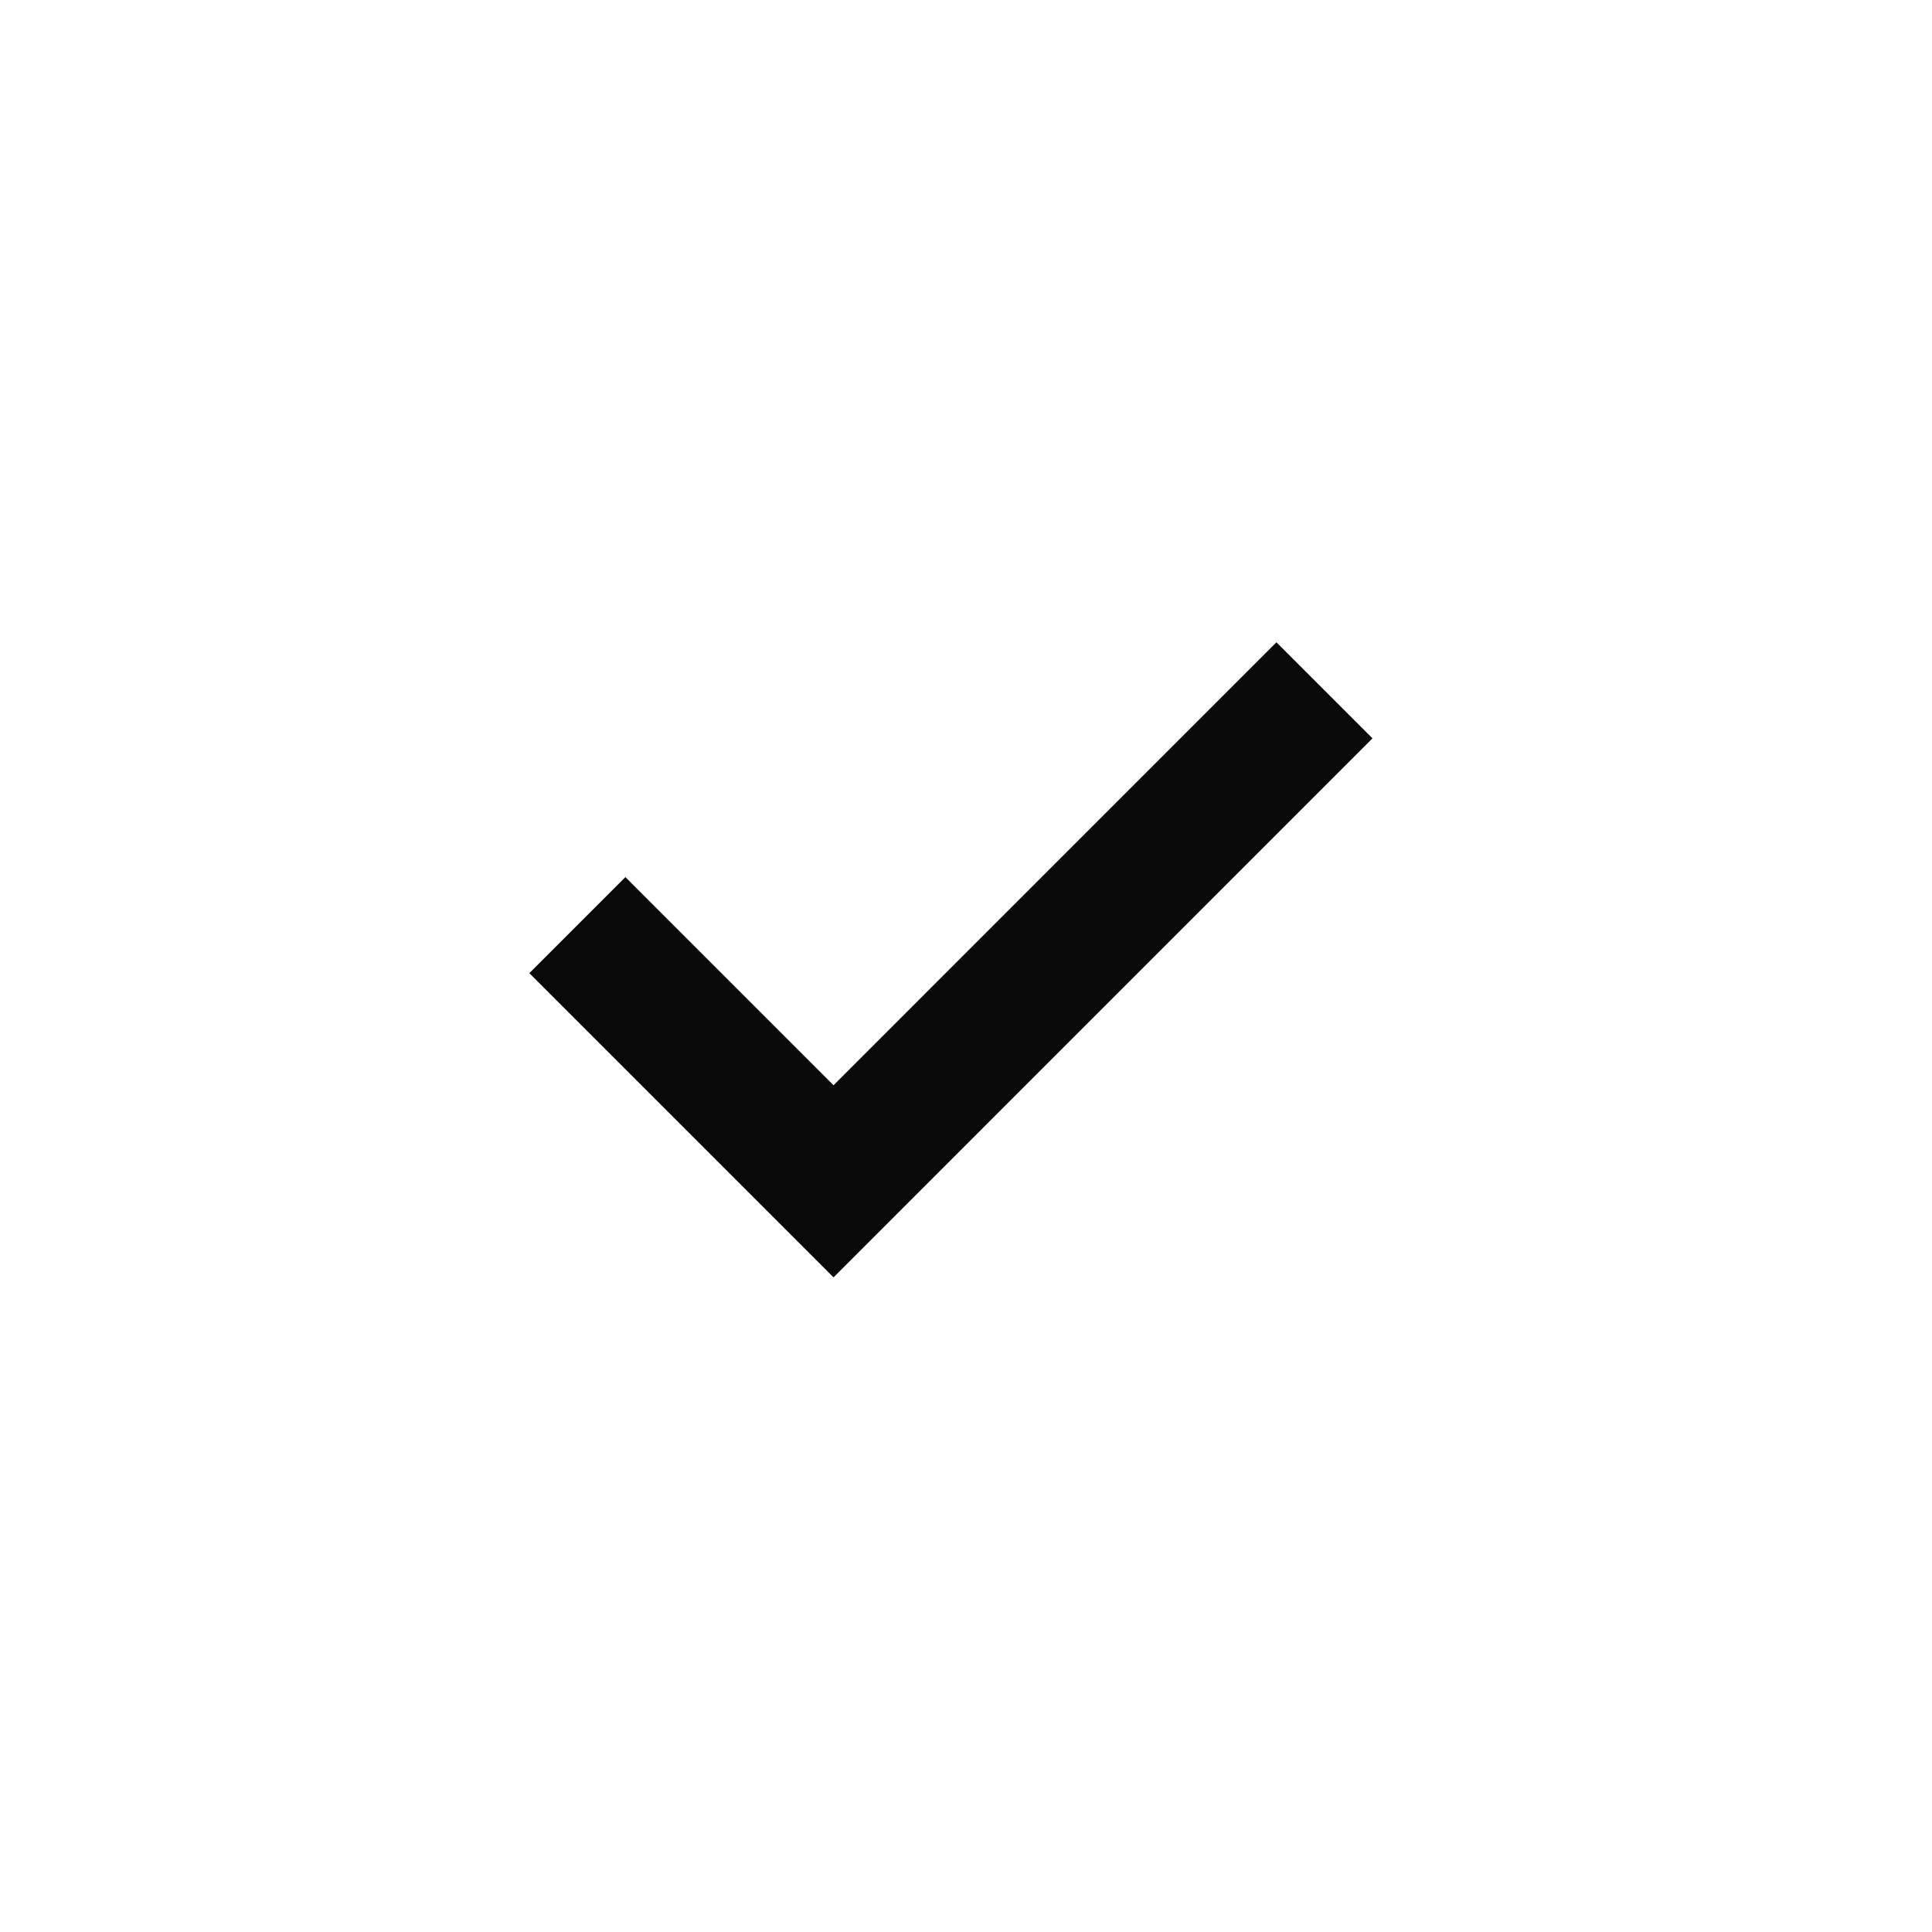
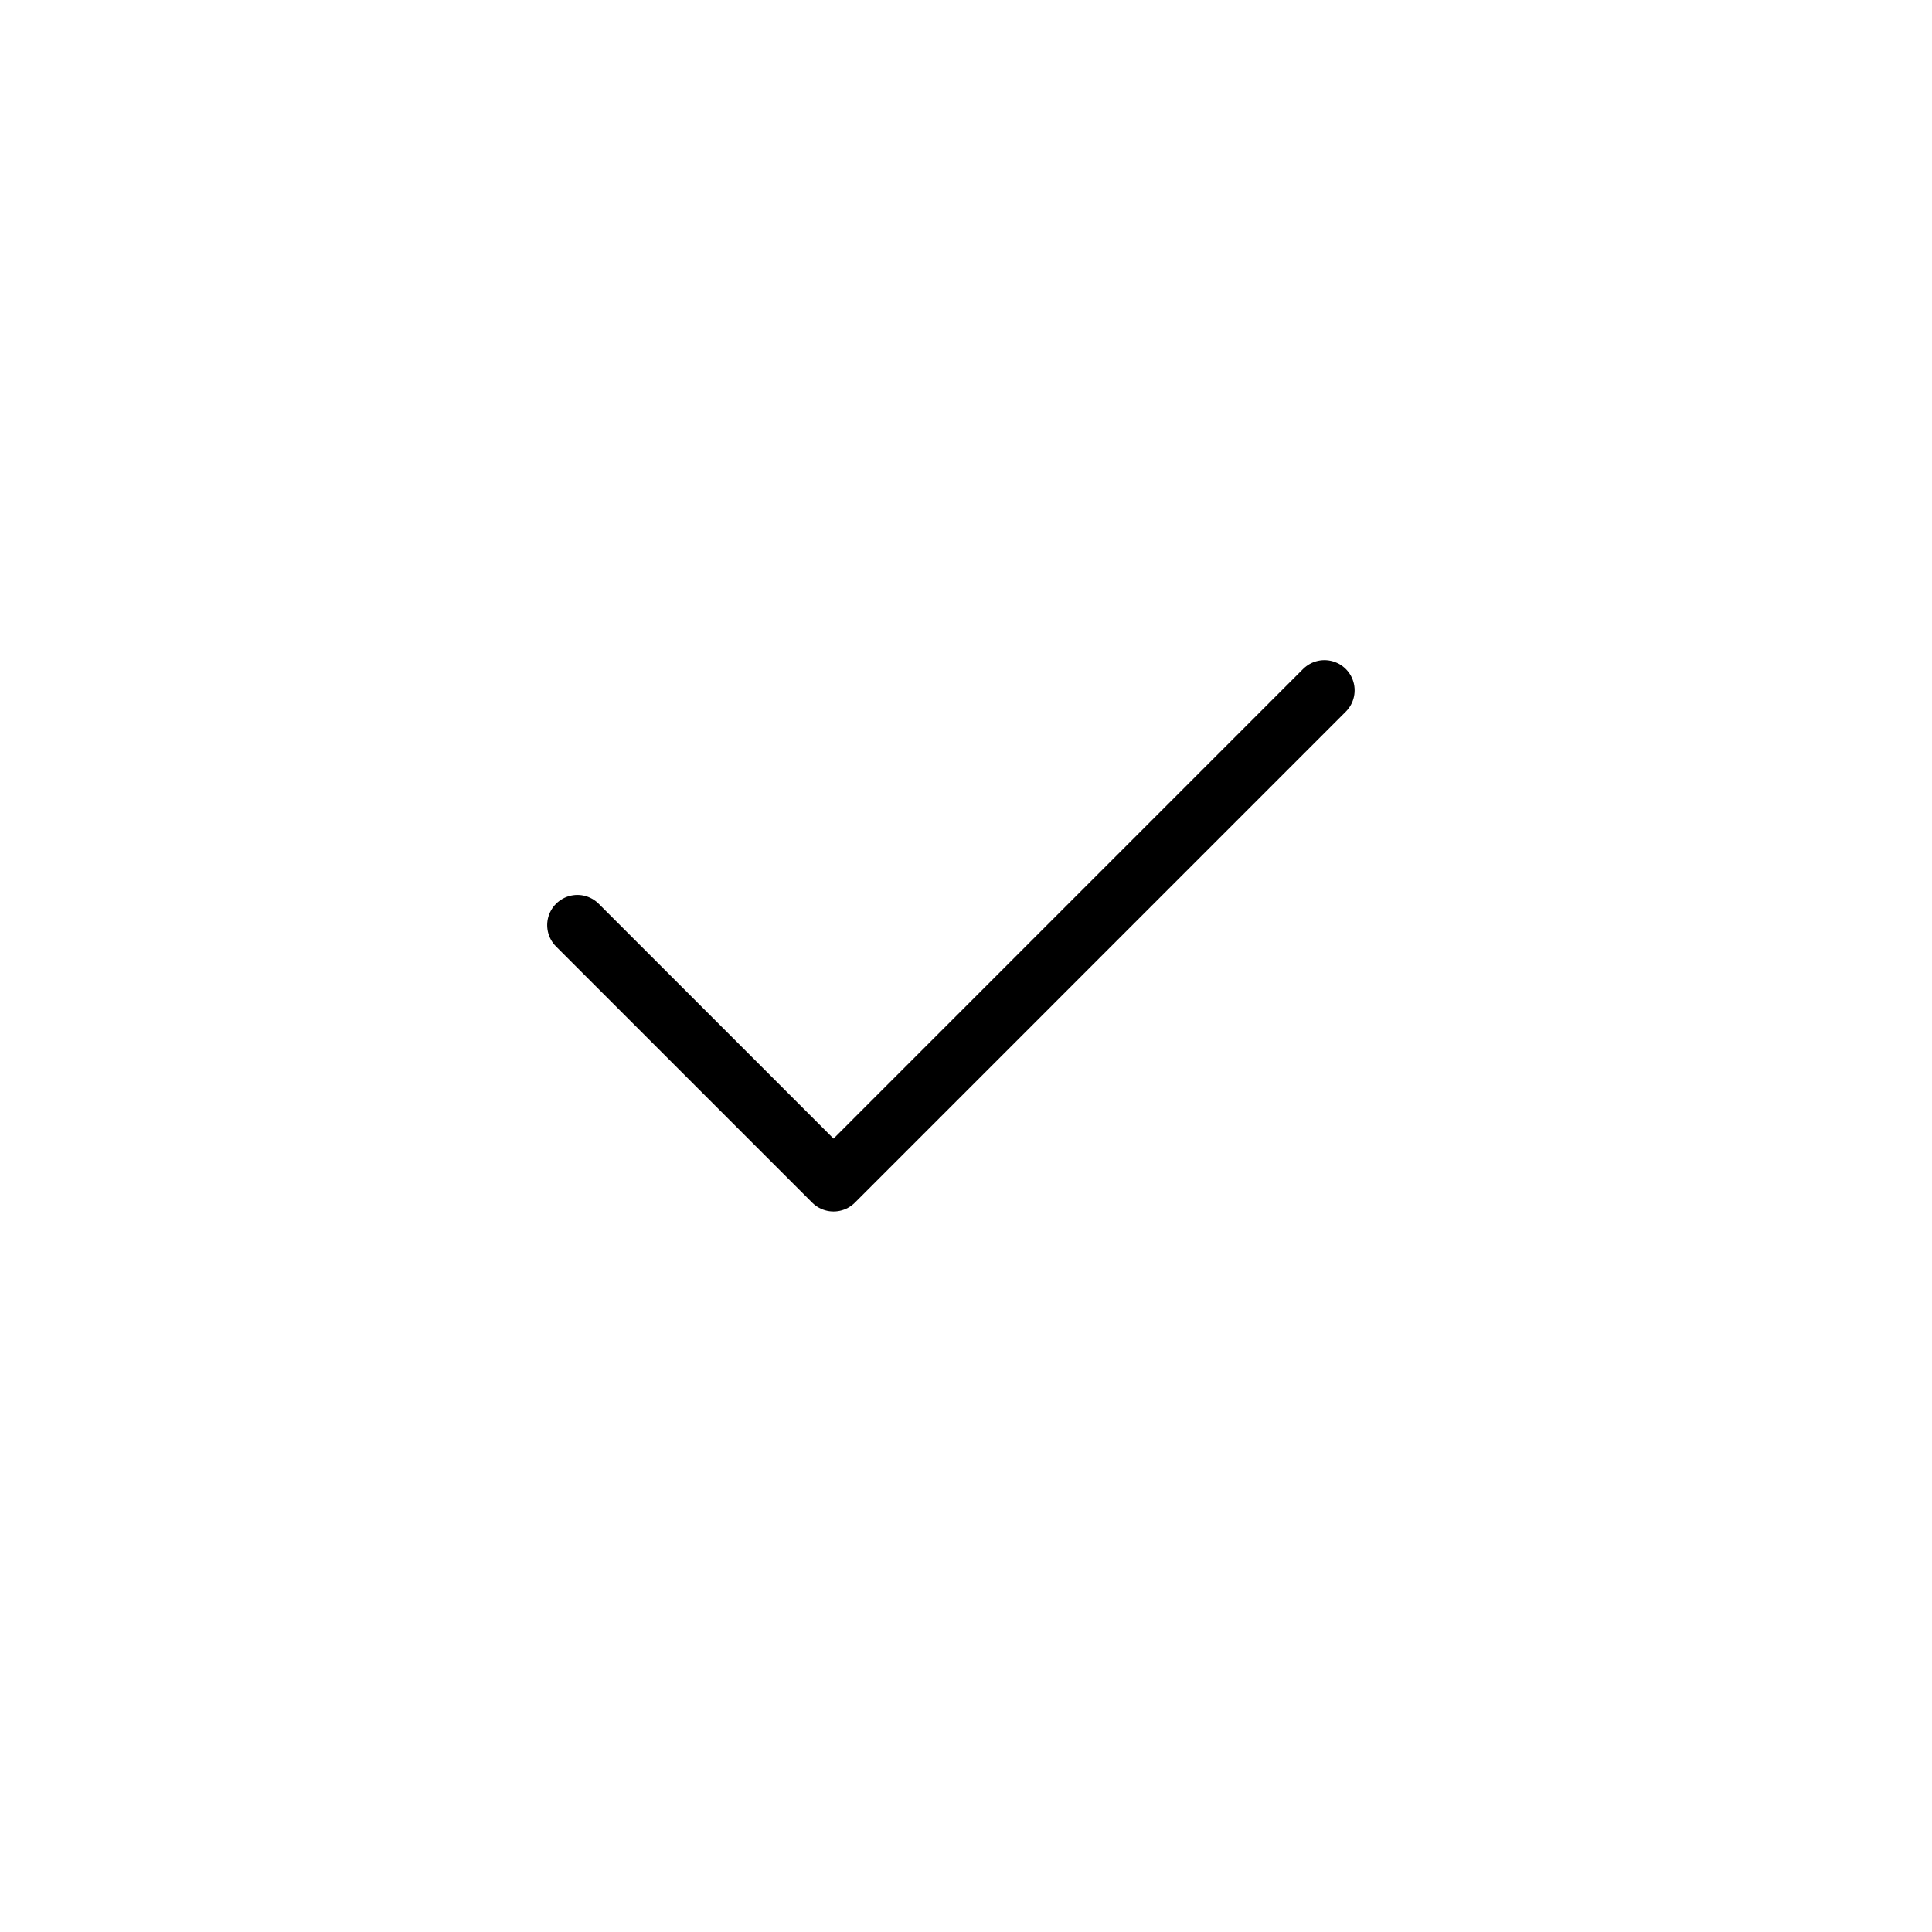
- <svg xmlns="http://www.w3.org/2000/svg" width="32" height="32" viewBox="0 0 32 32" fill="none">
-   <path d="M21.937 11.434L13.806 19.566L9.563 15.323" stroke="#0A0A0A" stroke-width="2.25" />
+ <svg xmlns="http://www.w3.org/2000/svg" viewBox="0 0 32 32" stroke="currentColor" fill="none" stroke-linecap="round" stroke-linejoin="round">
+   <path d="M21.937 11.434L13.806 19.566L9.563 15.323" />
</svg>
